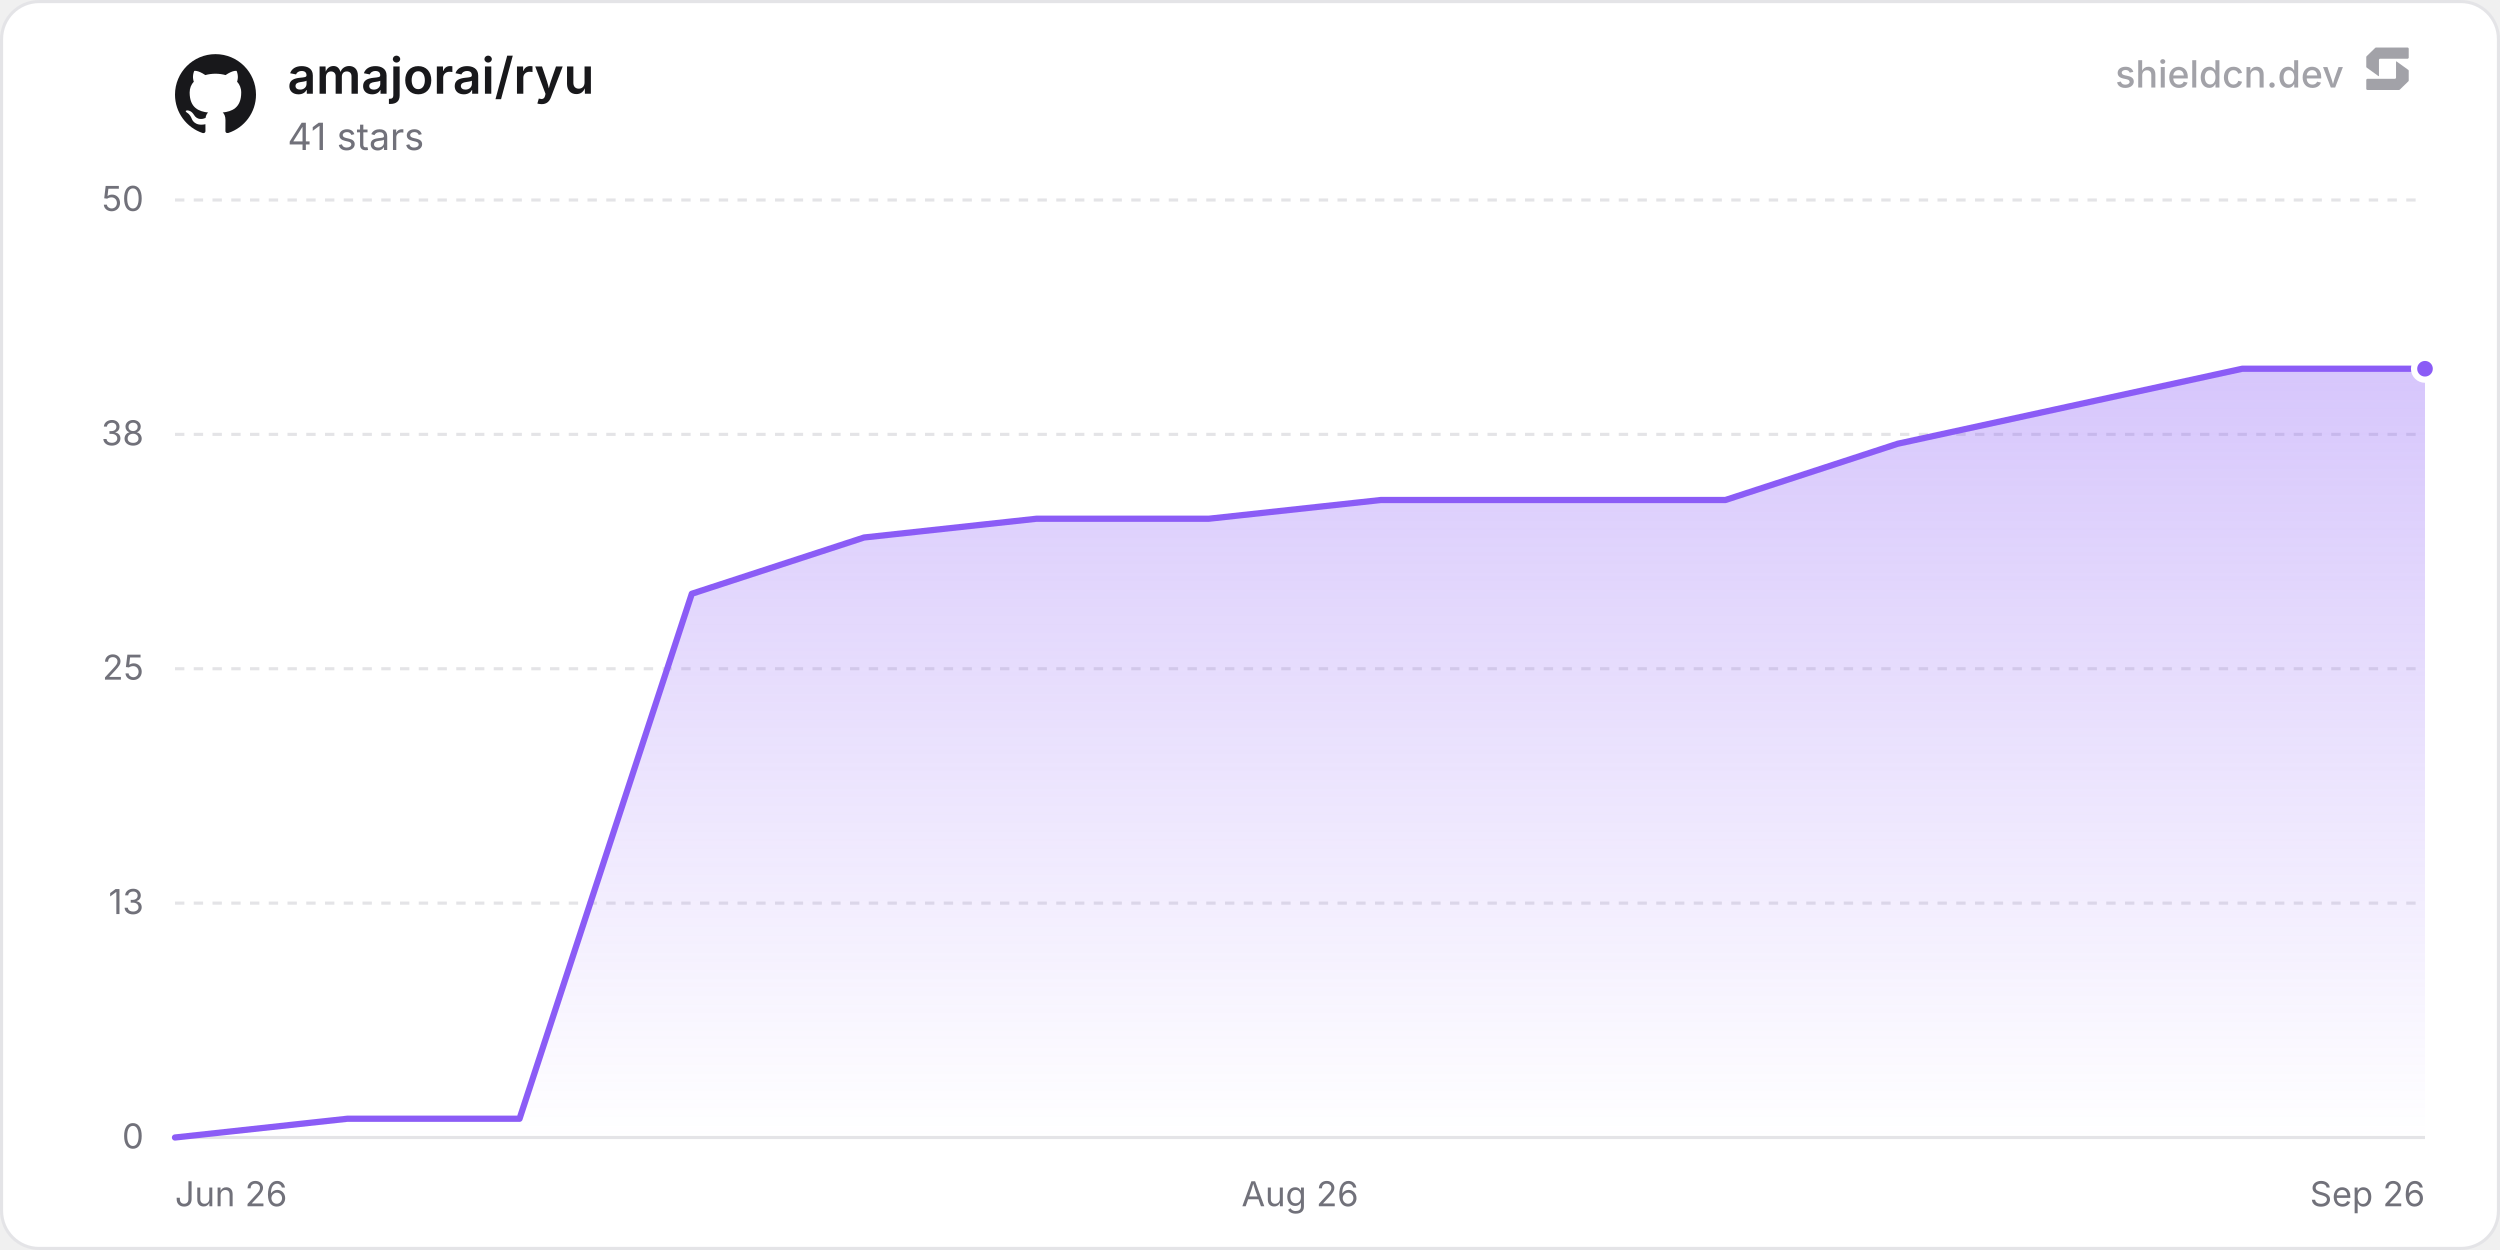
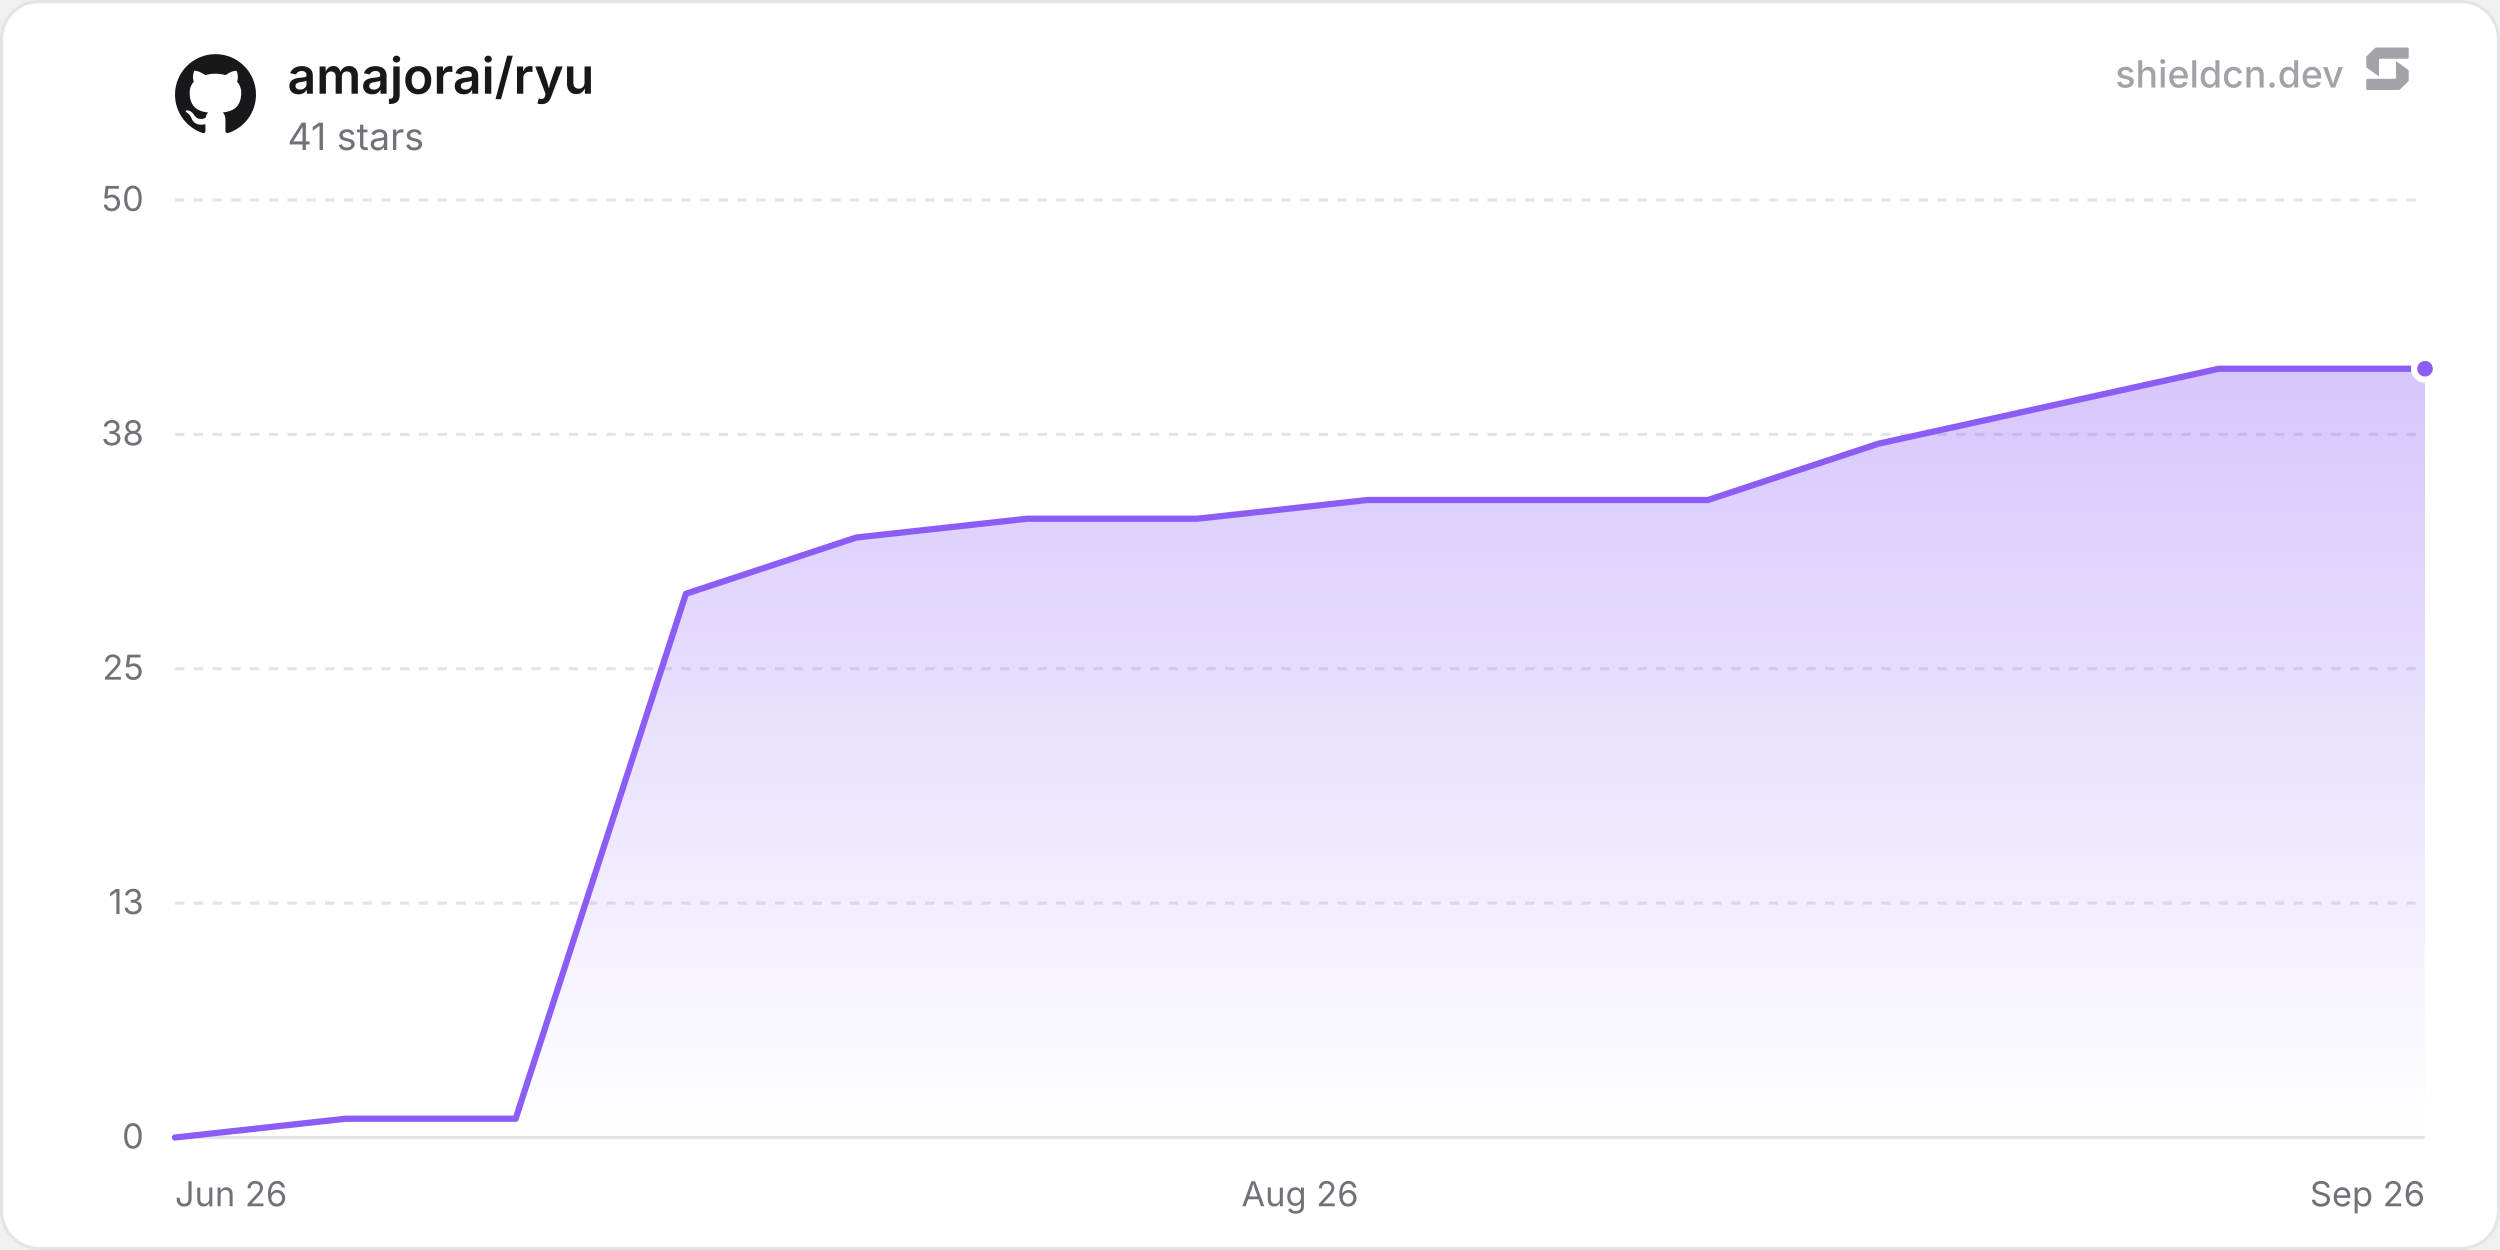
<svg xmlns="http://www.w3.org/2000/svg" width="800" height="400" viewBox="0 0 800 400" role="img" aria-label="amajorai/ryu">
  <defs>
    <linearGradient id="chartFill0" x1="0" y1="0" x2="0" y2="1">
      <stop offset="0%" stop-color="rgba(139, 92, 246, 0.35)" />
      <stop offset="100%" stop-color="rgba(139, 92, 246, 0)" />
    </linearGradient>
  </defs>
  <rect x="0.5" y="0.5" width="799" height="399" rx="12" fill="#ffffff" stroke="#e4e4e7" stroke-width="1" />
  <line x1="56" y1="364" x2="776" y2="364" stroke="#e4e4e7" stroke-width="1" />
  <text x="46" y="367.5" text-anchor="end" font-size="11" fill="#71717a" font-family="'Inter', ui-sans-serif, system-ui, -apple-system, BlinkMacSystemFont, 'Segoe UI', Roboto, Helvetica, Arial, sans-serif">0</text>
  <line x1="56" y1="289" x2="776" y2="289" stroke="#e4e4e7" stroke-width="1" stroke-dasharray="3 3" />
  <text x="46" y="292.5" text-anchor="end" font-size="11" fill="#71717a" font-family="'Inter', ui-sans-serif, system-ui, -apple-system, BlinkMacSystemFont, 'Segoe UI', Roboto, Helvetica, Arial, sans-serif">13</text>
  <line x1="56" y1="214" x2="776" y2="214" stroke="#e4e4e7" stroke-width="1" stroke-dasharray="3 3" />
  <text x="46" y="217.5" text-anchor="end" font-size="11" fill="#71717a" font-family="'Inter', ui-sans-serif, system-ui, -apple-system, BlinkMacSystemFont, 'Segoe UI', Roboto, Helvetica, Arial, sans-serif">25</text>
  <line x1="56" y1="139" x2="776" y2="139" stroke="#e4e4e7" stroke-width="1" stroke-dasharray="3 3" />
  <text x="46" y="142.5" text-anchor="end" font-size="11" fill="#71717a" font-family="'Inter', ui-sans-serif, system-ui, -apple-system, BlinkMacSystemFont, 'Segoe UI', Roboto, Helvetica, Arial, sans-serif">38</text>
  <line x1="56" y1="64" x2="776" y2="64" stroke="#e4e4e7" stroke-width="1" stroke-dasharray="3 3" />
  <text x="46" y="67.5" text-anchor="end" font-size="11" fill="#71717a" font-family="'Inter', ui-sans-serif, system-ui, -apple-system, BlinkMacSystemFont, 'Segoe UI', Roboto, Helvetica, Arial, sans-serif">50</text>
  <text x="56" y="386" text-anchor="start" font-size="11" fill="#71717a" font-family="'Inter', ui-sans-serif, system-ui, -apple-system, BlinkMacSystemFont, 'Segoe UI', Roboto, Helvetica, Arial, sans-serif">Jun 26</text>
  <text x="416" y="386" text-anchor="middle" font-size="11" fill="#71717a" font-family="'Inter', ui-sans-serif, system-ui, -apple-system, BlinkMacSystemFont, 'Segoe UI', Roboto, Helvetica, Arial, sans-serif">Aug 26</text>
  <text x="776" y="386" text-anchor="end" font-size="11" fill="#71717a" font-family="'Inter', ui-sans-serif, system-ui, -apple-system, BlinkMacSystemFont, 'Segoe UI', Roboto, Helvetica, Arial, sans-serif">Sep 26</text>
-   <path d="M56 364 L111.13 358 L166.25 358 L221.38 190 L276.5 172 L331.63 166 L386.75 166 L441.88 160 L497 160 L552.13 160 L607.26 142 L662.38 130 L717.51 118 L772.63 118 L776 118 L776 364 L56 364 Z" fill="url(#chartFill0)" />
-   <path d="M56 364 L111.13 358 L166.25 358 L221.38 190 L276.5 172 L331.63 166 L386.75 166 L441.88 160 L497 160 L552.13 160 L607.26 142 L662.38 130 L717.51 118 L772.63 118 L776 118" fill="none" stroke="#8b5cf6" stroke-width="2" stroke-linejoin="round" stroke-linecap="round" />
+   <path d="M56 364 L110.5 358 L165 358 L219.5 190 L274.01 172 L328.51 166 L383.01 166 L437.51 160 L492.01 160 L546.51 160 L601.01 142 L655.51 130 L710.02 118 L764.52 118 L776 118 L776 364 L56 364 Z" fill="url(#chartFill0)" />
+   <path d="M56 364 L110.5 358 L165 358 L219.5 190 L274.01 172 L328.51 166 L383.01 166 L437.51 160 L492.01 160 L546.51 160 L601.01 142 L655.51 130 L710.02 118 L764.52 118 L776 118" fill="none" stroke="#8b5cf6" stroke-width="2" stroke-linejoin="round" stroke-linecap="round" />
  <circle cx="776" cy="118" r="3.5" fill="#8b5cf6" stroke="#ffffff" stroke-width="2" />
  <g transform="translate(56, 17) scale(1.08)" fill="#18181b">
    <path d="M12 .297c-6.63 0-12 5.373-12 12 0 5.303 3.438 9.8 8.205 11.385.6.113.82-.258.82-.577 0-.285-.01-1.04-.015-2.04-3.338.724-4.042-1.61-4.042-1.61C4.422 18.07 3.633 17.7 3.633 17.7c-1.087-.744.084-.729.084-.729 1.205.084 1.838 1.236 1.838 1.236 1.07 1.835 2.809 1.305 3.495.998.108-.776.417-1.305.76-1.605-2.665-.3-5.466-1.332-5.466-5.93 0-1.31.465-2.38 1.235-3.22-.135-.303-.54-1.523.105-3.176 0 0 1.005-.322 3.3 1.23.96-.267 1.98-.399 3-.405 1.02.006 2.04.138 3 .405 2.28-1.552 3.285-1.23 3.285-1.23.645 1.653.24 2.873.12 3.176.765.84 1.23 1.91 1.23 3.22 0 4.61-2.805 5.625-5.475 5.92.42.36.81 1.096.81 2.22 0 1.606-.015 2.896-.015 3.286 0 .315.21.69.825.57C20.565 22.092 24 17.592 24 12.297c0-6.627-5.373-12-12-12" />
  </g>
  <text x="92" y="30" font-size="16" font-weight="600" fill="#18181b" font-family="'Inter', ui-sans-serif, system-ui, -apple-system, BlinkMacSystemFont, 'Segoe UI', Roboto, Helvetica, Arial, sans-serif">amajorai/ryu</text>
  <text x="92" y="48" font-size="12" fill="#71717a" font-family="'Inter', ui-sans-serif, system-ui, -apple-system, BlinkMacSystemFont, 'Segoe UI', Roboto, Helvetica, Arial, sans-serif">41 stars</text>
  <g fill-opacity="0.65">
    <text x="750" y="28" text-anchor="end" font-size="12" font-weight="500" fill="#71717a" font-family="'Inter', ui-sans-serif, system-ui, -apple-system, BlinkMacSystemFont, 'Segoe UI', Roboto, Helvetica, Arial, sans-serif">shieldcn.dev</text>
    <g transform="translate(756, 14) scale(0.01)" fill="#71717a">
      <path d="M1088.4,565.1c-6.5-4.7-15.5,0-15.5,7.9v510.2c0,21.3-18.1,38.6-40.4,38.6H160.9c-22.3,0-40.4,17.3-40.4,38.6v280.8c0,21.3,18.1,38.6,40.4,38.6h1004.5c10.8,0,21.2-4.2,28.8-11.6l273.4-266.3c7.4-7.2,11.6-16.9,11.6-27v-308.7c0-12.1-5.9-23.5-16.1-30.8l-374.7-270.3Z" />
      <path d="M511.2,1035.9c6.5,4.7,15.5,0,15.5-7.9v-510.2c0-21.3,18.1-38.6,40.4-38.6h871.7c22.3,0,40.4-17.3,40.4-38.6V159.7c0-21.3-18.1-38.6-40.4-38.6H434.3c-10.8,0-21.2,4.2-28.8,11.6L132,399c-7.4,7.2-11.6,16.9-11.6,27v308.7c0,12.1,5.9,23.5,16.1,30.8l374.7,270.3Z" />
    </g>
  </g>
</svg>
